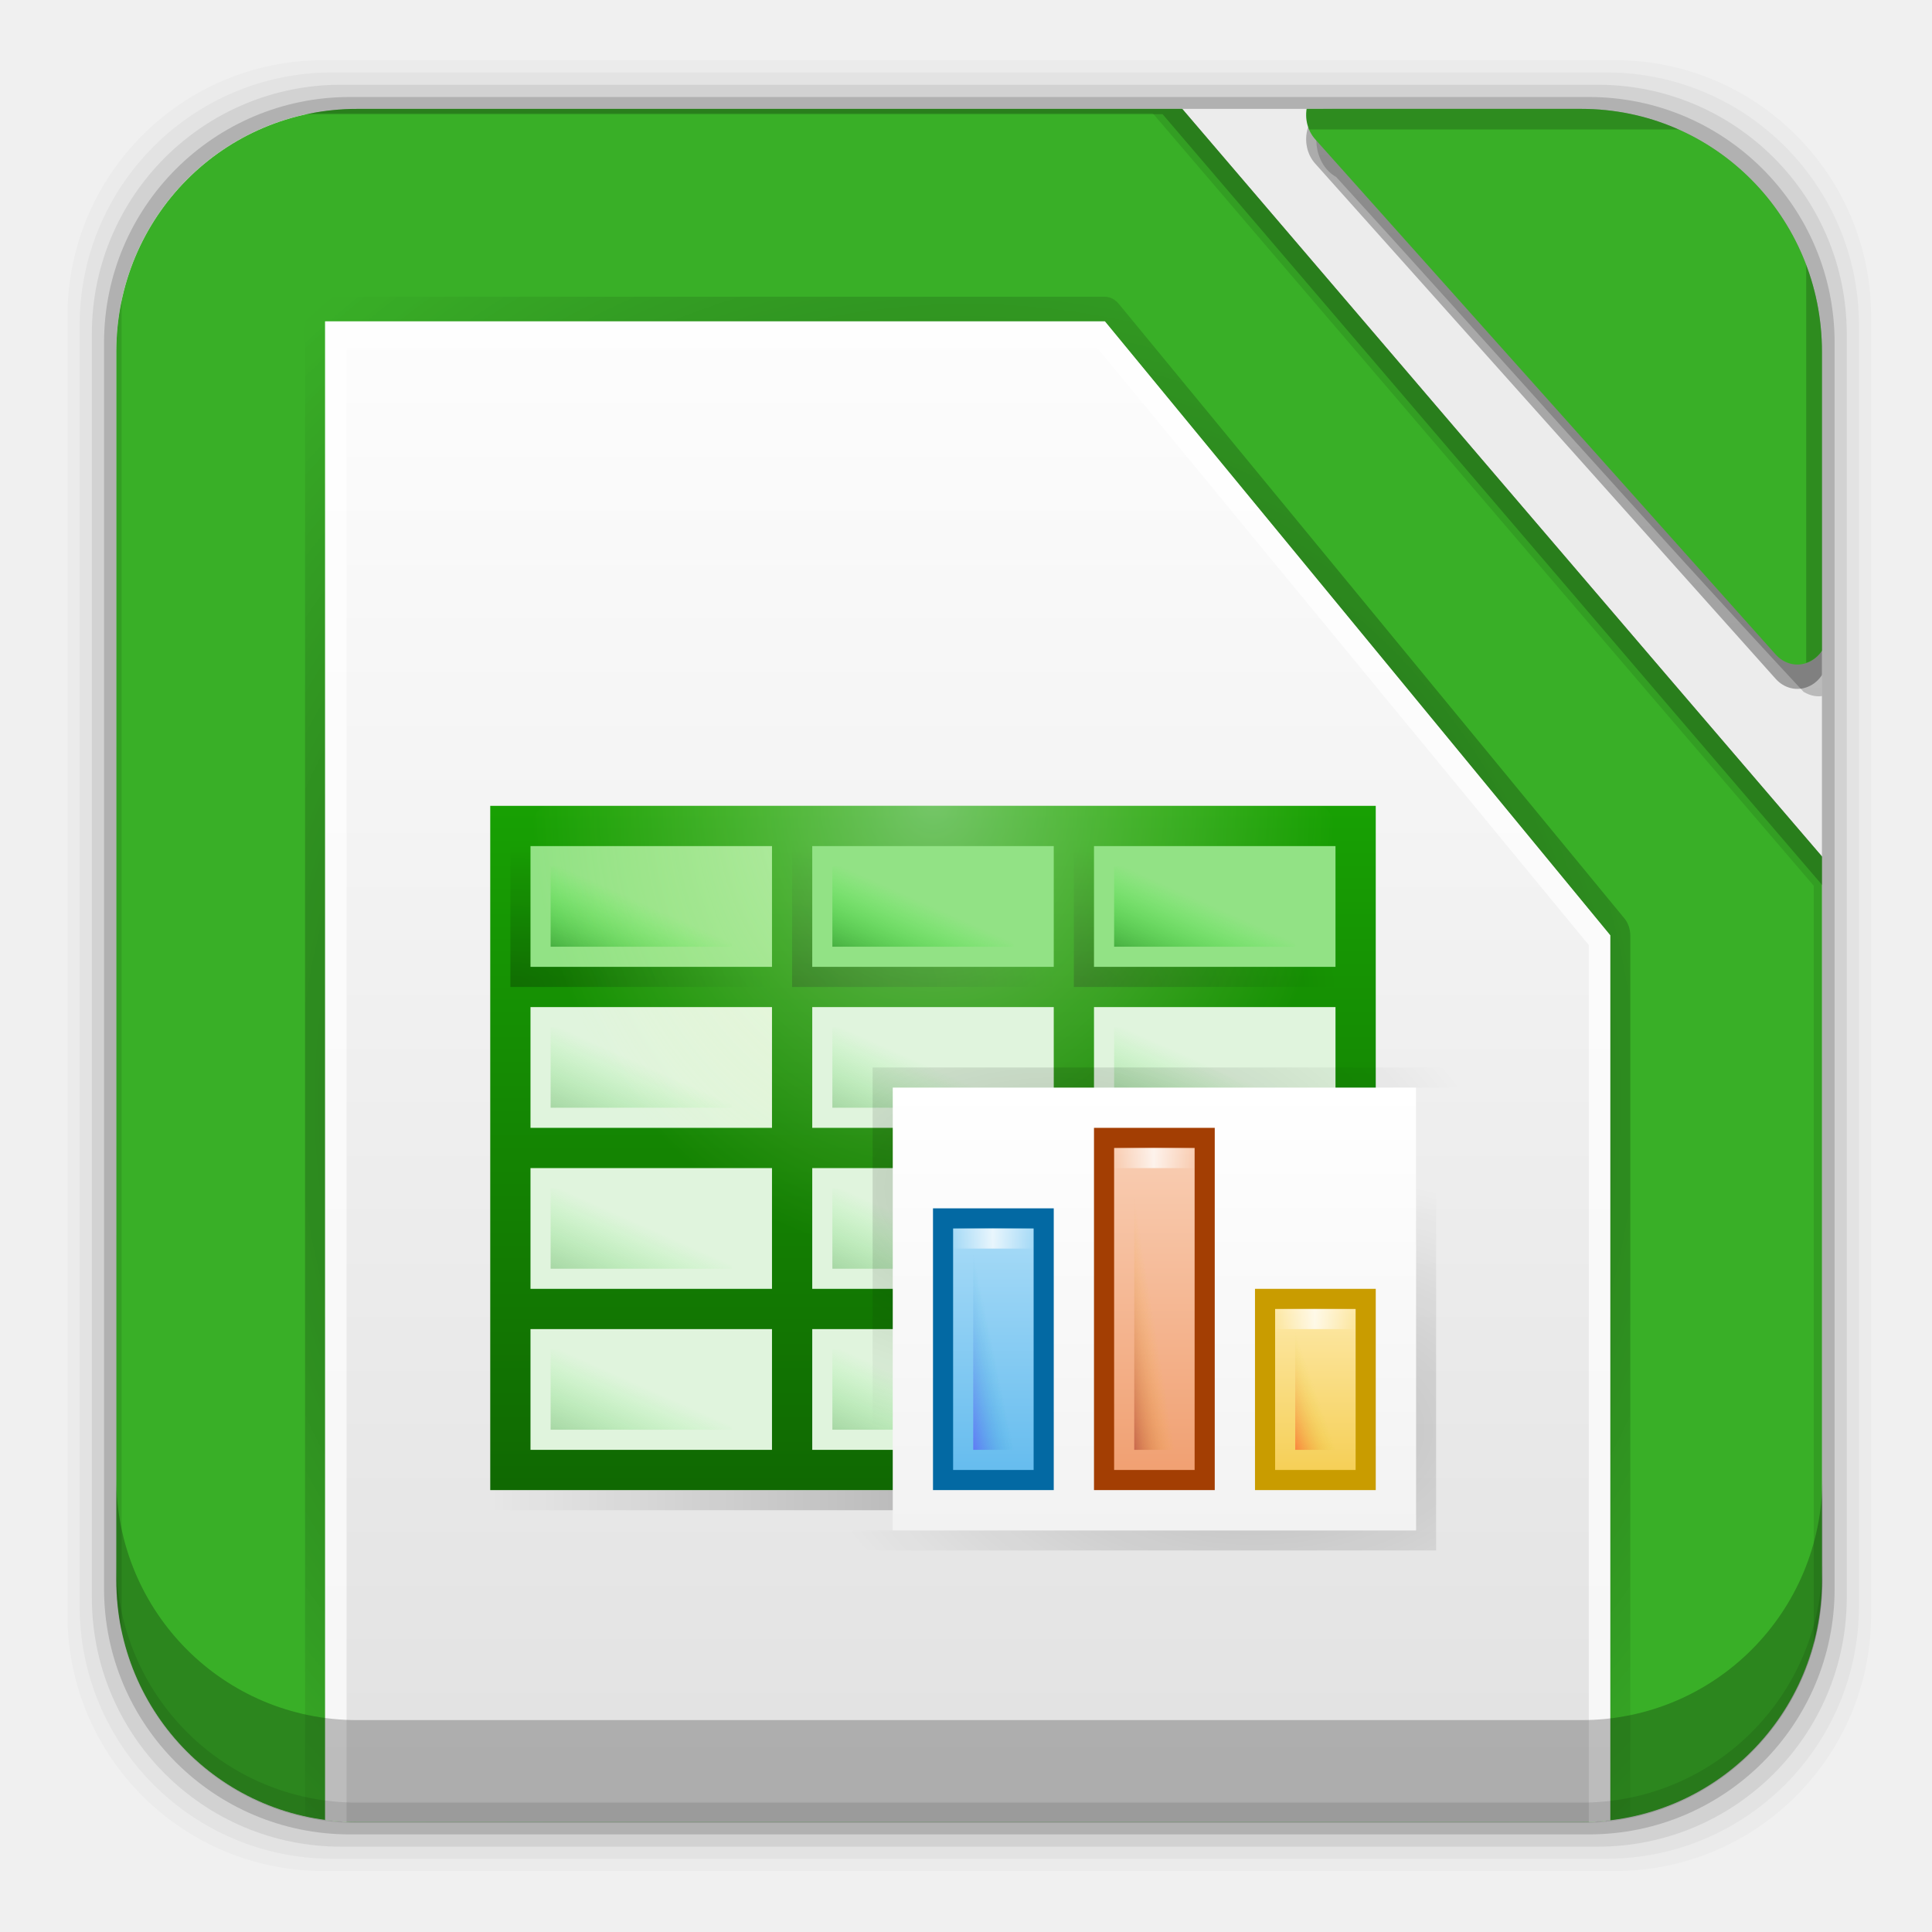
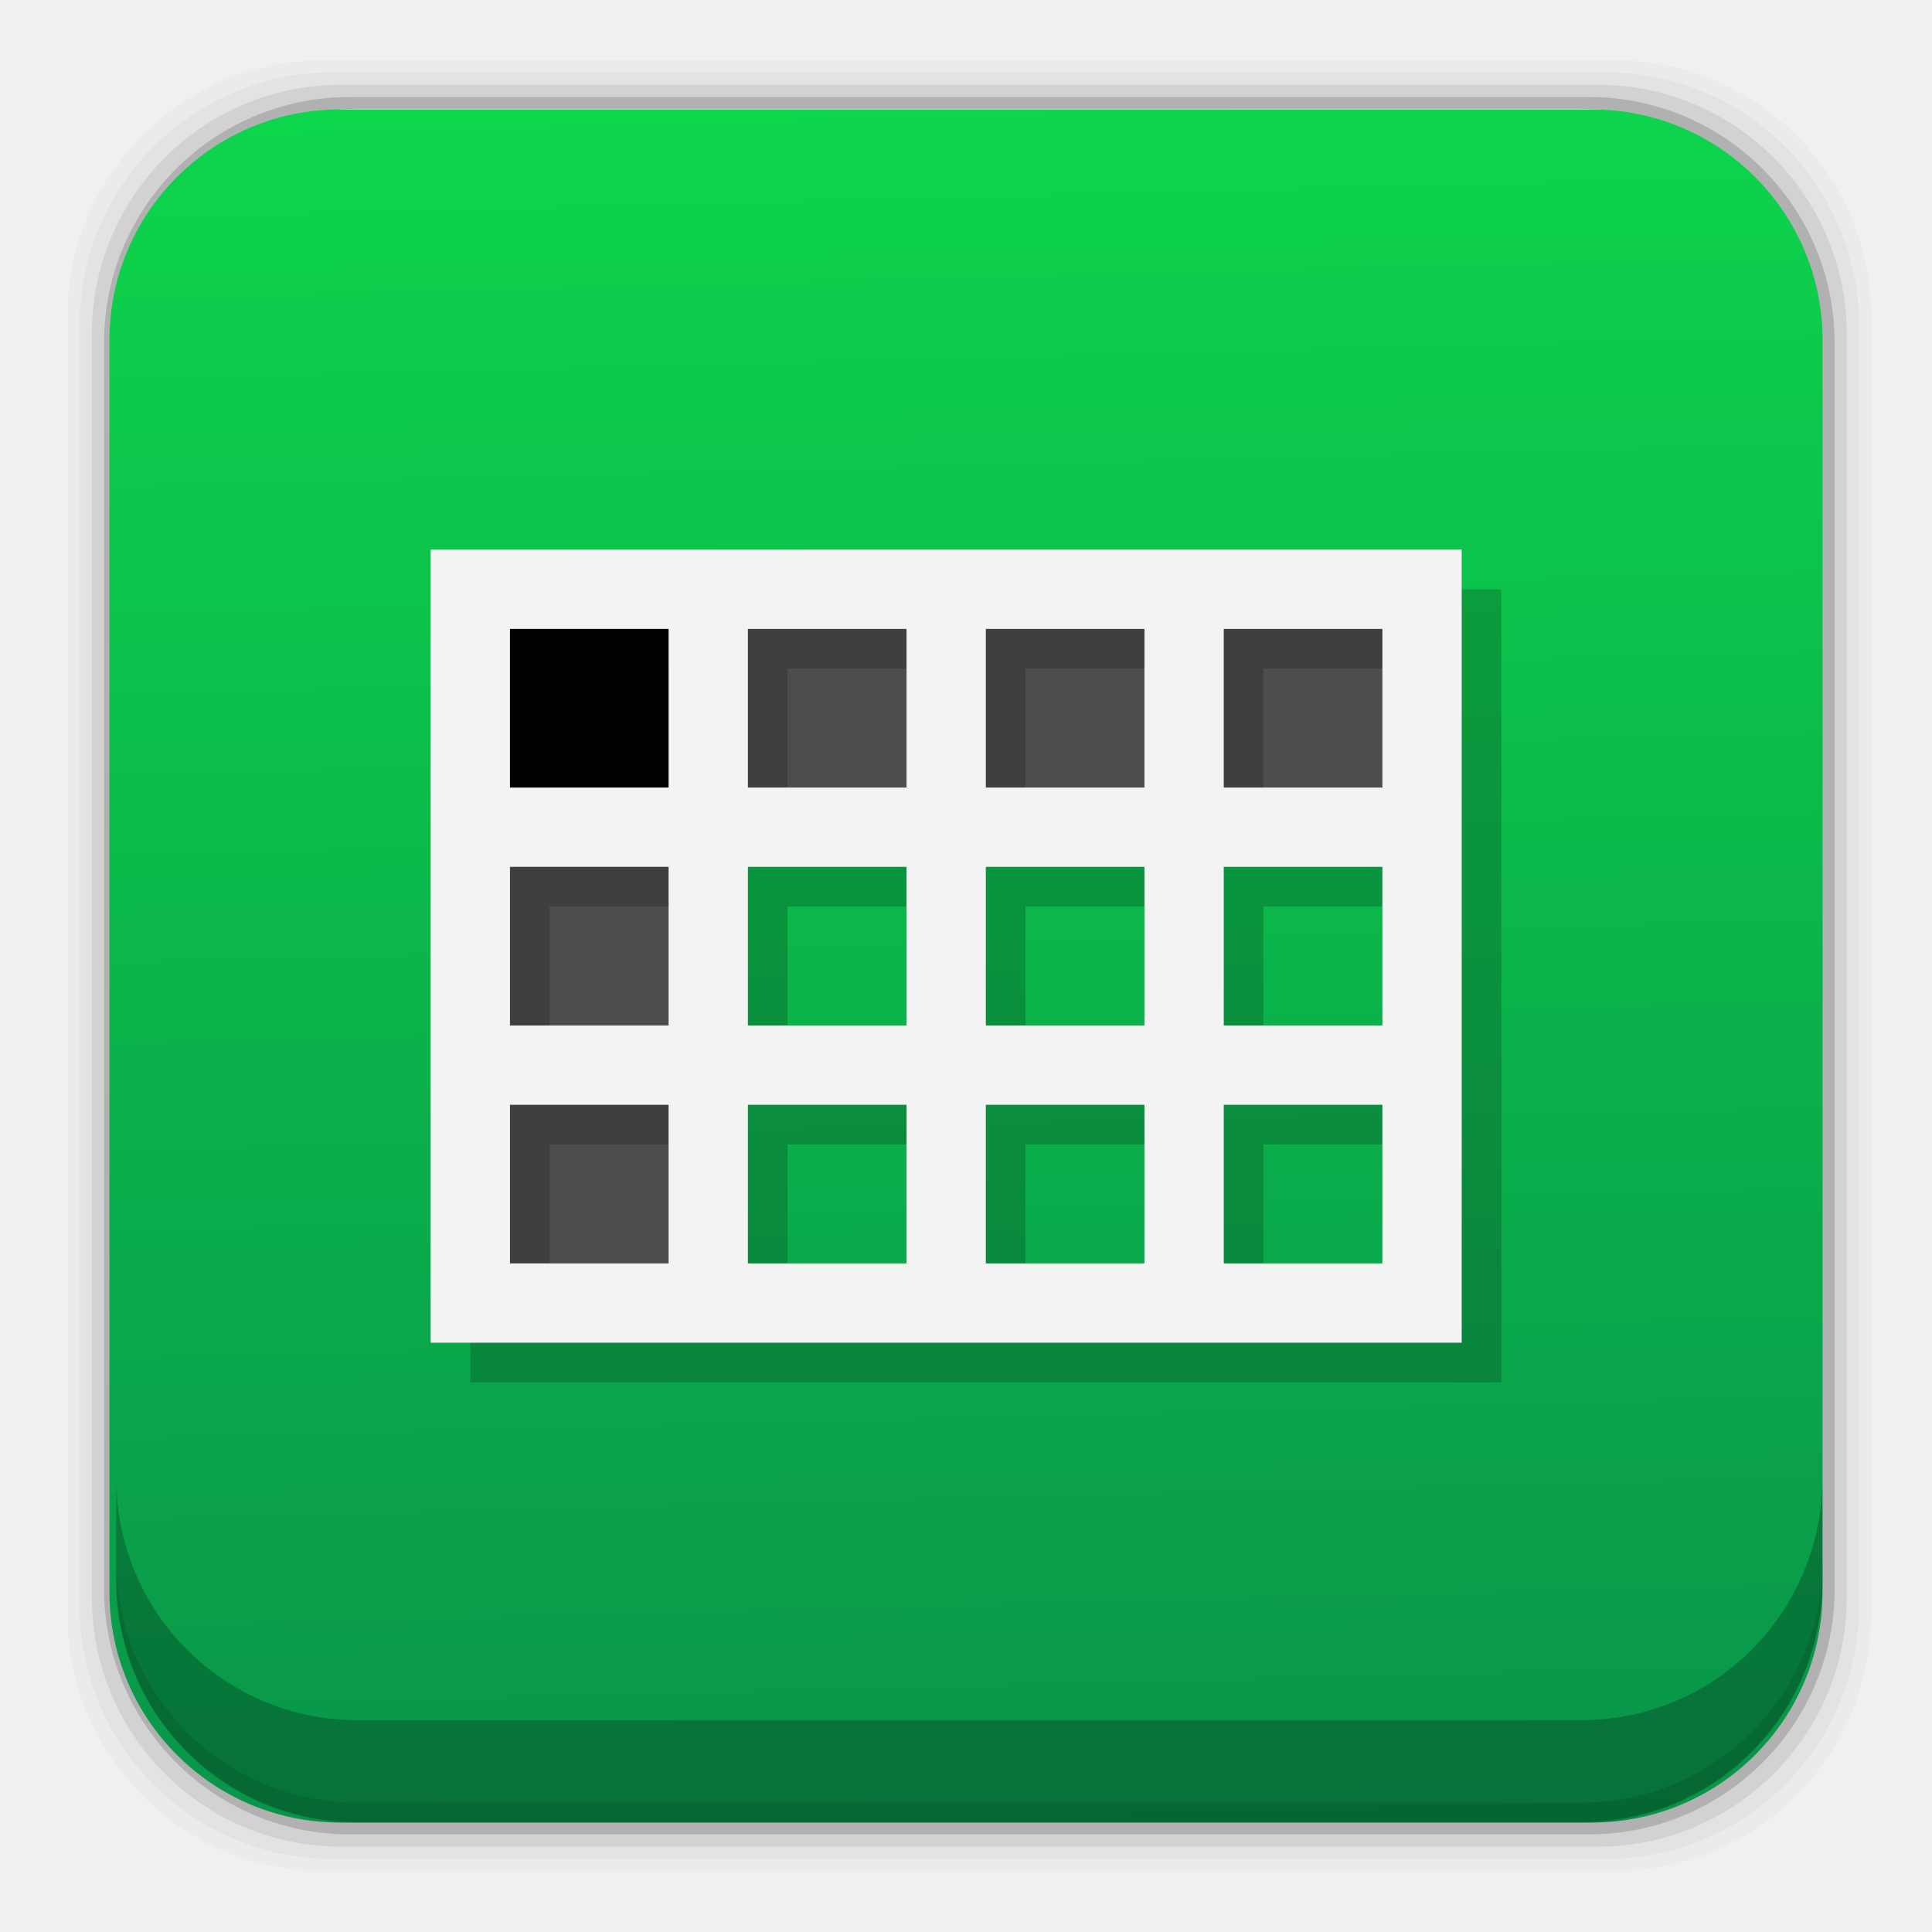
- <svg xmlns="http://www.w3.org/2000/svg" xmlns:xlink="http://www.w3.org/1999/xlink" height="96" width="96">
-   <defs>
+ <svg xmlns="http://www.w3.org/2000/svg" xmlns:xlink="http://www.w3.org/1999/xlink" height="96" width="96" id="svg2" version="1.1">
+   <defs id="defs4">
+     <linearGradient id="linearGradient4584">
+       <stop style="stop-color:#0dd54c;stop-opacity:1" offset="0" id="stop4586" />
+       <stop style="stop-color:#09944a;stop-opacity:1" offset="1" id="stop4588" />
+     </linearGradient>
    <linearGradient x2="0" y1="92.54" y2="7.02" gradientUnits="userSpaceOnUse" id="ButtonShadow-0-59" gradientTransform="matrix(1.0059 0 0 0.99417 100 0)">
-       <stop />
-       <stop stop-opacity="0.588" offset="1" />
+       <stop id="stop7" />
+       <stop stop-opacity="0.588" offset="1" id="stop9" />
    </linearGradient>
    <linearGradient id="linearGradient3914-8">
-       <stop />
-       <stop stop-opacity="0" offset="1" />
+       <stop id="stop12" />
+       <stop stop-opacity="0" offset="1" id="stop14" />
    </linearGradient>
    <linearGradient id="linearGradient8903-1">
-       <stop stop-color="#008000" />
-       <stop stop-color="#0f0" stop-opacity="0" offset="1" />
+       <stop stop-color="#008000" id="stop17" />
+       <stop stop-color="#0f0" stop-opacity="0" offset="1" id="stop19" />
    </linearGradient>
    <linearGradient x2="0" y1="80" y2="16" gradientUnits="userSpaceOnUse" id="linearGradient29838" gradientTransform="matrix(1.0643 0 0 1.2929 36.999 949.06)">
-       <stop stop-color="#dfdfdf" />
-       <stop stop-color="#fefefe" offset="1" />
+       <stop stop-color="#dfdfdf" id="stop22" />
+       <stop stop-color="#fefefe" offset="1" id="stop24" />
    </linearGradient>
    <radialGradient cy="47.999" r="34.938" xlink:href="#linearGradient3914-8" gradientUnits="userSpaceOnUse" id="radialGradient29841" cx="48" gradientTransform="matrix(1.4317 0 0 1.4802 19.362 940.07)" />
    <linearGradient x2="0" y1="88" y2="8" gradientUnits="userSpaceOnUse" id="linearGradient29854" gradientTransform="matrix(1.2012 0 0 1.4037 30.428 943.74)">
-       <stop stop-color="#b3b3b3" />
-       <stop stop-color="#e6e6e6" offset="1" />
+       <stop stop-color="#b3b3b3" id="stop28" />
+       <stop stop-color="#e6e6e6" offset="1" id="stop30" />
    </linearGradient>
-     <linearGradient x2="0" xlink:href="#ButtonShadow-0-59" y1="91" y2="7" gradientUnits="userSpaceOnUse" id="linearGradient29871" gradientTransform="matrix(1.0827 0 0 1.2114 33.392 953.1)" />
-     <linearGradient x2="0" xlink:href="#ButtonShadow-0-59" y1="92" y2="7" gradientUnits="userSpaceOnUse" id="linearGradient29874" gradientTransform="matrix(1.0827 0 0 1.2114 33.392 953.1)" />
+     <linearGradient x2="0" xlink:href="#ButtonShadow-0-59" y1="91" y2="7" gradientUnits="userSpaceOnUse" id="linearGradient29871" gradientTransform="matrix(1.0827,0,0,1.2114,33.392,953.1)" />
+     <linearGradient x2="0" xlink:href="#ButtonShadow-0-59" y1="92" y2="7" gradientUnits="userSpaceOnUse" id="linearGradient29874" gradientTransform="matrix(1.0827,0,0,1.2114,33.392,953.1)" />
    <clipPath clipPathUnits="userSpaceOnUse" id="clipPath29956">
-       <path d="m57.75 961.77c-6.642 0-11.969 5.395-11.969 12.062v61.031c0 6.668 5.327 12.031 11.969 12.031h60.812c6.642 0 11.969-5.363 11.969-12.031v-61.031c0-6.668-5.327-12.062-11.969-12.062h-60.812z" />
+       <path d="m57.75 961.77c-6.642 0-11.969 5.395-11.969 12.062v61.031c0 6.668 5.327 12.031 11.969 12.031h60.812c6.642 0 11.969-5.363 11.969-12.031v-61.031c0-6.668-5.327-12.062-11.969-12.062h-60.812z" id="path35" />
    </clipPath>
-     <radialGradient cy="71.21" r="15.5" xlink:href="#linearGradient3914-8" gradientUnits="userSpaceOnUse" id="radialGradient30108" cx="64" gradientTransform="matrix(1.4194 0 0 0.83871 98.51 967.07)" />
-     <linearGradient x1="-17" x2="144" gradientUnits="userSpaceOnUse" id="linearGradient30110" gradientTransform="matrix(0.27329 0 0 1 30.646 1266.6)">
-       <stop stop-opacity="0" />
-       <stop offset="0.493" />
-       <stop stop-opacity="0" offset="1" />
+     <radialGradient cy="71.21" r="15.5" xlink:href="#linearGradient3914-8" gradientUnits="userSpaceOnUse" id="radialGradient30108" cx="64" gradientTransform="matrix(1.4194,0,0,0.83871,98.51,967.07)" />
+     <linearGradient x1="-17" x2="144" gradientUnits="userSpaceOnUse" id="linearGradient30110" gradientTransform="matrix(0.27329,0,0,1,30.646,1266.6)">
+       <stop stop-opacity="0" id="stop39" />
+       <stop offset="0.493" id="stop41" />
+       <stop stop-opacity="0" offset="1" id="stop43" />
    </linearGradient>
-     <linearGradient x2="0" y1="633" y2="688.52" gradientUnits="userSpaceOnUse" id="linearGradient30112" gradientTransform="matrix(0.7395 0 0 0.64762 -431.01 -373.56)">
-       <stop stop-color="#18a303" />
-       <stop stop-color="#106802" offset="1" />
+     <linearGradient x2="0" y1="633" y2="688.52" gradientUnits="userSpaceOnUse" id="linearGradient30112" gradientTransform="matrix(0.7395,0,0,0.64762,-431.01,-373.56)">
+       <stop stop-color="#18a303" id="stop46" />
+       <stop stop-color="#106802" offset="1" id="stop48" />
    </linearGradient>
-     <radialGradient cy="50" r="6.5" xlink:href="#linearGradient3914-8" gradientUnits="userSpaceOnUse" id="radialGradient30114" cx="27" gradientTransform="matrix(2 0 0 1.0769 1 -6.846)" />
-     <radialGradient cy="50" r="6.5" xlink:href="#linearGradient3914-8" gradientUnits="userSpaceOnUse" id="radialGradient30116" cx="27" gradientTransform="matrix(2 0 0 1.0769 -13 -6.846)" />
-     <radialGradient cy="50" r="6.5" xlink:href="#linearGradient3914-8" gradientUnits="userSpaceOnUse" id="radialGradient30118" cx="27" gradientTransform="matrix(2 0 0 1.0769 -27 -6.846)" />
-     <linearGradient x1="529.25" x2="535.44" xlink:href="#linearGradient8903-1" y1="-1568.6" y2="-1574.8" gradientUnits="userSpaceOnUse" id="linearGradient30120" gradientTransform="matrix(0.75 0 0 0.33333 -367.75 567.88)" />
-     <linearGradient x1="529.25" x2="535.44" xlink:href="#linearGradient8903-1" y1="-1568.6" y2="-1574.8" gradientUnits="userSpaceOnUse" id="linearGradient30122" gradientTransform="matrix(0.75 0 0 0.33333 -367.75 575.88)" />
-     <radialGradient cy="-853" r="10" gradientUnits="userSpaceOnUse" id="radialGradient30124" cx="-1535.3" gradientTransform="matrix(-2.2796 0 0 -2 -3537.6 -1754)">
-       <stop stop-color="#fff" />
-       <stop stop-color="#f5ffaa" stop-opacity="0" offset="1" />
+     <radialGradient cy="50" r="6.5" xlink:href="#linearGradient3914-8" gradientUnits="userSpaceOnUse" id="radialGradient30114" cx="27" gradientTransform="matrix(2,0,0,1.0769,1,-6.846)" />
+     <radialGradient cy="50" r="6.5" xlink:href="#linearGradient3914-8" gradientUnits="userSpaceOnUse" id="radialGradient30116" cx="27" gradientTransform="matrix(2,0,0,1.0769,-13,-6.846)" />
+     <radialGradient cy="50" r="6.5" xlink:href="#linearGradient3914-8" gradientUnits="userSpaceOnUse" id="radialGradient30118" cx="27" gradientTransform="matrix(2,0,0,1.0769,-27,-6.846)" />
+     <linearGradient x1="529.25" x2="535.44" xlink:href="#linearGradient8903-1" y1="-1568.6" y2="-1574.8" gradientUnits="userSpaceOnUse" id="linearGradient30120" gradientTransform="matrix(0.75,0,0,0.33333,-367.75,567.88)" />
+     <linearGradient x1="529.25" x2="535.44" xlink:href="#linearGradient8903-1" y1="-1568.6" y2="-1574.8" gradientUnits="userSpaceOnUse" id="linearGradient30122" gradientTransform="matrix(0.75,0,0,0.33333,-367.75,575.88)" />
+     <radialGradient cy="-853" r="10" gradientUnits="userSpaceOnUse" id="radialGradient30124" cx="-1535.3" gradientTransform="matrix(-2.2796,0,0,-2,-3537.6,-1754)">
+       <stop stop-color="#fff" id="stop56" />
+       <stop stop-color="#f5ffaa" stop-opacity="0" offset="1" id="stop58" />
    </radialGradient>
-     <linearGradient x1="529.25" x2="535.44" xlink:href="#linearGradient8903-1" y1="-1568.6" y2="-1574.8" gradientUnits="userSpaceOnUse" id="linearGradient30126" gradientTransform="matrix(0.75 0 0 0.33333 -353.75 567.88)" />
-     <linearGradient x1="529.25" x2="535.44" xlink:href="#linearGradient8903-1" y1="-1568.6" y2="-1574.8" gradientUnits="userSpaceOnUse" id="linearGradient30128" gradientTransform="matrix(0.75 0 0 0.33333 -353.75 575.88)" />
-     <linearGradient x1="529.25" x2="535.44" xlink:href="#linearGradient8903-1" y1="-1568.6" y2="-1574.8" gradientUnits="userSpaceOnUse" id="linearGradient30130" gradientTransform="matrix(0.75 0 0 0.33333 -339.75 567.88)" />
-     <linearGradient x1="529.25" x2="535.44" xlink:href="#linearGradient8903-1" y1="-1568.6" y2="-1574.8" gradientUnits="userSpaceOnUse" id="linearGradient30132" gradientTransform="matrix(0.75 0 0 0.33333 -339.75 575.88)" />
-     <linearGradient x1="529.25" x2="535.44" xlink:href="#linearGradient8903-1" y1="-1568.6" y2="-1574.8" gradientUnits="userSpaceOnUse" id="linearGradient30134" gradientTransform="matrix(0.75 0 0 0.33333 -367.75 583.88)" />
-     <linearGradient x1="529.25" x2="535.44" xlink:href="#linearGradient8903-1" y1="-1568.6" y2="-1574.8" gradientUnits="userSpaceOnUse" id="linearGradient30136" gradientTransform="matrix(0.75 0 0 0.33333 -353.75 583.88)" />
-     <linearGradient x1="529.25" x2="535.44" xlink:href="#linearGradient8903-1" y1="-1568.6" y2="-1574.8" gradientUnits="userSpaceOnUse" id="linearGradient30138" gradientTransform="matrix(0.75 0 0 0.33333 -339.75 583.88)" />
-     <linearGradient x1="529.25" x2="535.44" xlink:href="#linearGradient8903-1" y1="-1568.6" y2="-1574.8" gradientUnits="userSpaceOnUse" id="linearGradient30140" gradientTransform="matrix(0.75 0 0 0.33333 -367.75 591.88)" />
-     <linearGradient x1="529.25" x2="535.44" xlink:href="#linearGradient8903-1" y1="-1568.6" y2="-1574.8" gradientUnits="userSpaceOnUse" id="linearGradient30142" gradientTransform="matrix(0.75 0 0 0.33333 -353.75 591.88)" />
-     <linearGradient x1="529.25" x2="535.44" xlink:href="#linearGradient8903-1" y1="-1568.6" y2="-1574.8" gradientUnits="userSpaceOnUse" id="linearGradient30144" gradientTransform="matrix(0.75 0 0 0.33333 -339.75 591.88)" />
-     <linearGradient x2="0" y1="-1063.6" y2="-1083.6" gradientUnits="userSpaceOnUse" id="linearGradient30146" gradientTransform="matrix(0.66667 0 0 1.1 -304.65 2201.8)">
-       <stop stop-color="#f2f2f2" />
-       <stop stop-color="#fff" offset="1" />
+     <linearGradient x1="529.25" x2="535.44" xlink:href="#linearGradient8903-1" y1="-1568.6" y2="-1574.8" gradientUnits="userSpaceOnUse" id="linearGradient30126" gradientTransform="matrix(0.75,0,0,0.33333,-353.75,567.88)" />
+     <linearGradient x1="529.25" x2="535.44" xlink:href="#linearGradient8903-1" y1="-1568.6" y2="-1574.8" gradientUnits="userSpaceOnUse" id="linearGradient30128" gradientTransform="matrix(0.75,0,0,0.33333,-353.75,575.88)" />
+     <linearGradient x1="529.25" x2="535.44" xlink:href="#linearGradient8903-1" y1="-1568.6" y2="-1574.8" gradientUnits="userSpaceOnUse" id="linearGradient30130" gradientTransform="matrix(0.75,0,0,0.33333,-339.75,567.88)" />
+     <linearGradient x1="529.25" x2="535.44" xlink:href="#linearGradient8903-1" y1="-1568.6" y2="-1574.8" gradientUnits="userSpaceOnUse" id="linearGradient30132" gradientTransform="matrix(0.75,0,0,0.33333,-339.75,575.88)" />
+     <linearGradient x1="529.25" x2="535.44" xlink:href="#linearGradient8903-1" y1="-1568.6" y2="-1574.8" gradientUnits="userSpaceOnUse" id="linearGradient30134" gradientTransform="matrix(0.75,0,0,0.33333,-367.75,583.88)" />
+     <linearGradient x1="529.25" x2="535.44" xlink:href="#linearGradient8903-1" y1="-1568.6" y2="-1574.8" gradientUnits="userSpaceOnUse" id="linearGradient30136" gradientTransform="matrix(0.75,0,0,0.33333,-353.75,583.88)" />
+     <linearGradient x1="529.25" x2="535.44" xlink:href="#linearGradient8903-1" y1="-1568.6" y2="-1574.8" gradientUnits="userSpaceOnUse" id="linearGradient30138" gradientTransform="matrix(0.75,0,0,0.33333,-339.75,583.88)" />
+     <linearGradient x1="529.25" x2="535.44" xlink:href="#linearGradient8903-1" y1="-1568.6" y2="-1574.8" gradientUnits="userSpaceOnUse" id="linearGradient30140" gradientTransform="matrix(0.75,0,0,0.33333,-367.75,591.88)" />
+     <linearGradient x1="529.25" x2="535.44" xlink:href="#linearGradient8903-1" y1="-1568.6" y2="-1574.8" gradientUnits="userSpaceOnUse" id="linearGradient30142" gradientTransform="matrix(0.75,0,0,0.33333,-353.75,591.88)" />
+     <linearGradient x1="529.25" x2="535.44" xlink:href="#linearGradient8903-1" y1="-1568.6" y2="-1574.8" gradientUnits="userSpaceOnUse" id="linearGradient30144" gradientTransform="matrix(0.75,0,0,0.33333,-339.75,591.88)" />
+     <linearGradient x2="0" y1="-1063.6" y2="-1083.6" gradientUnits="userSpaceOnUse" id="linearGradient30146" gradientTransform="matrix(0.66667,0,0,1.1,-304.65,2201.8)">
+       <stop stop-color="#f2f2f2" id="stop71" />
+       <stop stop-color="#fff" offset="1" id="stop73" />
    </linearGradient>
-     <linearGradient x2="0" y1="-1078.6" y2="-1068.8" gradientUnits="userSpaceOnUse" id="linearGradient30148" gradientTransform="matrix(0.57143 0 0 1.3333 -124.79 408.71)">
-       <stop stop-color="#63bbee" />
-       <stop stop-color="#aadcf7" offset="1" />
+     <linearGradient x2="0" y1="-1078.6" y2="-1068.8" gradientUnits="userSpaceOnUse" id="linearGradient30148" gradientTransform="matrix(0.57143,0,0,1.3333,-124.79,408.71)">
+       <stop stop-color="#63bbee" id="stop76" />
+       <stop stop-color="#aadcf7" offset="1" id="stop78" />
    </linearGradient>
-     <linearGradient x1="529.25" x2="535" y1="-1568.6" y2="-1574.6" gradientUnits="userSpaceOnUse" id="linearGradient30150" gradientTransform="matrix(0.16667 0 0 0.83333 87.19 2335)">
-       <stop stop-color="#4a00ff" />
-       <stop stop-color="#00a0c1" stop-opacity="0" offset="1" />
+     <linearGradient x1="529.25" x2="535" y1="-1568.6" y2="-1574.6" gradientUnits="userSpaceOnUse" id="linearGradient30150" gradientTransform="matrix(0.16667,0,0,0.83333,87.19,2335)">
+       <stop stop-color="#4a00ff" id="stop81" />
+       <stop stop-color="#00a0c1" stop-opacity="0" offset="1" id="stop83" />
    </linearGradient>
-     <linearGradient x2="0" y1="-1078.6" y2="-1068.8" gradientUnits="userSpaceOnUse" id="linearGradient30154" gradientTransform="matrix(0.57143 0 0 1.7778 -116.79 887.89)">
-       <stop stop-color="#f09e6f" />
-       <stop stop-color="#f9cfb5" offset="1" />
+     <linearGradient x2="0" y1="-1078.6" y2="-1068.8" gradientUnits="userSpaceOnUse" id="linearGradient30154" gradientTransform="matrix(0.57143,0,0,1.7778,-116.79,887.89)">
+       <stop stop-color="#f09e6f" id="stop86" />
+       <stop stop-color="#f9cfb5" offset="1" id="stop88" />
    </linearGradient>
-     <linearGradient x1="529.25" x2="535" y1="-1568.6" y2="-1574.6" gradientUnits="userSpaceOnUse" id="linearGradient30156" gradientTransform="matrix(0.16667 0 0 1.0833 95.19 2727.2)">
-       <stop stop-color="#800000" />
-       <stop stop-color="#ffc600" stop-opacity="0" offset="1" />
+     <linearGradient x1="529.25" x2="535" y1="-1568.6" y2="-1574.6" gradientUnits="userSpaceOnUse" id="linearGradient30156" gradientTransform="matrix(0.16667,0,0,1.0833,95.19,2727.2)">
+       <stop stop-color="#800000" id="stop91" />
+       <stop stop-color="#ffc600" stop-opacity="0" offset="1" id="stop93" />
    </linearGradient>
-     <linearGradient x2="0" y1="-1078.6" y2="-1068.8" gradientUnits="userSpaceOnUse" id="linearGradient30158" gradientTransform="matrix(0.57143 0 0 0.88889 -108.79 -70.45)">
-       <stop stop-color="#f5ce53" />
-       <stop stop-color="#fde9a9" offset="1" />
+     <linearGradient x2="0" y1="-1078.6" y2="-1068.8" gradientUnits="userSpaceOnUse" id="linearGradient30158" gradientTransform="matrix(0.57143,0,0,0.88889,-108.79,-70.45)">
+       <stop stop-color="#f5ce53" id="stop96" />
+       <stop stop-color="#fde9a9" offset="1" id="stop98" />
    </linearGradient>
-     <linearGradient x1="529.25" x2="535" y1="-1568.6" y2="-1574.6" gradientUnits="userSpaceOnUse" id="linearGradient30160" gradientTransform="matrix(0.16667 0 0 0.5 103.18 1812.1)">
-       <stop stop-color="#f00" />
-       <stop stop-color="#d3d300" stop-opacity="0" offset="1" />
+     <linearGradient x1="529.25" x2="535" y1="-1568.6" y2="-1574.6" gradientUnits="userSpaceOnUse" id="linearGradient30160" gradientTransform="matrix(0.16667,0,0,0.5,103.18,1812.1)">
+       <stop stop-color="#f00" id="stop101" />
+       <stop stop-color="#d3d300" stop-opacity="0" offset="1" id="stop103" />
    </linearGradient>
-     <radialGradient cy="71.21" r="15.5" xlink:href="#linearGradient3914-8" gradientUnits="userSpaceOnUse" id="radialGradient30162" cx="64" gradientTransform="matrix(-1.4194 0 0 -0.83871 270.19 1074.5)" />
+     <radialGradient cy="71.21" r="15.5" xlink:href="#linearGradient3914-8" gradientUnits="userSpaceOnUse" id="radialGradient30162" cx="64" gradientTransform="matrix(-1.4194,0,0,-0.83871,270.19,1074.5)" />
    <linearGradient x1="-17" x2="144" gradientUnits="userSpaceOnUse" id="linearGradient30172" gradientTransform="matrix(0.02484 0 0 1 174.77 2211.4)">
-       <stop stop-color="#fff" stop-opacity="0" />
-       <stop stop-color="#fff" offset="0.493" />
-       <stop stop-color="#fff" stop-opacity="0" offset="1" />
+       <stop stop-color="#fff" stop-opacity="0" id="stop107" />
+       <stop stop-color="#fff" offset="0.493" id="stop109" />
+       <stop stop-color="#fff" stop-opacity="0" offset="1" id="stop111" />
    </linearGradient>
    <path d="m47.244 960.63c-1.389 0-2.365 1.141-2.365 2.764v12.633 46.323 23.863 11.625 1.009c0 1.513 0.862 2.579 2.102 2.72 0.09 0.012 0.169 0.044 0.263 0.044h6.006 69.668 6.006c0.087 0 0.179-0.012 0.263-0.044 1.24-0.141 2.102-1.207 2.102-2.72v-1.009-11.625-23.863-22.547c-11.19-13.038-22.347-26.115-33.52-39.173h-49.661-0.863z" id="SVGCleanerId_0" />
    <path d="m56.056 971.12c-0.49 0.056-0.904 0.615-0.898 1.212v11.636 54.301 11.636c-0.004 0.636 0.474 1.217 0.998 1.212h5.321 58.534c0.523 0 1.002-0.576 0.998-1.212v-11.636-35.433c-0.003-0.316-0.113-0.628-0.299-0.848l-25.11-30.52c-0.181-0.226-0.438-0.36-0.698-0.364h-38.746c-0.033-0.002-0.067-0.002-0.1 0z" fill="url(#radialGradient29841)" id="SVGCleanerId_1" opacity="0.6" />
    <path d="m56.156 972.33v11.636 54.301 11.636h5.321 58.534v-11.636-35.433l-25.11-30.504z" fill="url(#linearGradient29838)" id="SVGCleanerId_2" />
    <path d="m56.156 972.33v11.636 54.301 11.636h5.321 58.534v-11.636-35.433l-25.11-30.504zm1.064 1.293h37.282l24.445 29.696v34.948 10.343h-57.47-4.257v-10.343-54.301z" fill="#fff" id="SVGCleanerId_3" opacity="0.7" />
    <path d="m47.244 960.63c-1.389 0-2.365 1.141-2.365 2.764v12.633 46.323 23.863 11.625 1.009c0 1.513 0.862 2.579 2.102 2.72 0.09 0.012 0.169 0.044 0.263 0.044h6.006 69.668 6.006c0.087 0 0.179-0.012 0.263-0.044 1.24-0.141 2.102-1.207 2.102-2.72v-1.009-11.625-23.863-22.547c-11.19-13.038-22.347-26.115-33.52-39.173h-49.661-0.863zm0 1.36h0.863 49.173c10.947 12.794 21.879 25.605 32.844 38.383v21.977 23.863 11.625 1.009c0 0.91-0.321 1.277-1.051 1.36a1.162 1.358 0 0 0 -0.15 0.044h-6.006-69.668-6.006c0.143 0 0.119-0.013-0.15-0.044-0.73-0.083-1.051-0.45-1.051-1.36v-1.009-11.625-23.863-46.323-12.633c0-0.986 0.357-1.404 1.201-1.404z" id="SVGCleanerId_4" opacity="0.1" />
    <path d="m47.244 960.63c-1.389 0-2.365 1.141-2.365 2.764v1.404c0-1.623 0.976-2.764 2.365-2.764h0.863 49.661c11.173 13.057 22.33 26.134 33.52 39.173v-1.404c-11.19-13.038-22.347-26.115-33.52-39.173h-49.661-0.863z" id="SVGCleanerId_5" opacity="0.2" />
+     <linearGradient id="linearGradient3973">
+       <stop style="stop-color:#00b053;stop-opacity:1;" offset="0" id="stop3975" />
+       <stop style="stop-color:#00ec6f;stop-opacity:1;" offset="1" id="stop3977" />
+     </linearGradient>
+     <linearGradient id="linearGradient3779">
+       <stop style="stop-color:#000000;stop-opacity:1;" offset="0" id="stop3781" />
+       <stop style="stop-color:#ffffff;stop-opacity:1;" offset="1" id="stop3783" />
+     </linearGradient>
+     <linearGradient xlink:href="#linearGradient4584" id="linearGradient4590" x1="170.305" y1="-9.641" x2="172.446" y2="-95.472" gradientUnits="userSpaceOnUse" />
  </defs>
-   <g transform="matrix(1 0 0 1 0 -956.36)">
-     <rect x="3.353" rx="12.724" y="959.35" fill-opacity="0.02" height="89.98" width="89.62" />
-     <rect x="3.959" rx="12.552" y="959.96" fill-opacity="0.039" height="88.76" width="88.41" />
-     <rect x="4.564" rx="12.38" y="960.57" fill-opacity="0.078" height="87.55" width="87.2" />
-     <rect x="5.17" rx="12.208" y="961.18" fill-opacity="0.157" height="86.33" width="85.991" />
-     <path d="m17.75 961.77c-6.642 0-11.969 5.395-11.969 12.062v61.031c0 6.668 5.327 12.031 11.969 12.031h60.812c6.642 0 11.969-5.363 11.969-12.031v-61.031c0-6.668-5.327-12.062-11.969-12.062h-60.812z" fill="#ececec" />
-     <g clip-path="url(#clipPath29956)" transform="matrix(1 0 0 1 -40 0)">
-       <path d="m106.78 961.58c-1.715 0.148-1.796 2.799-0.389 3.571 7.757 8.509 15.401 17.172 23.228 25.586 1.514 0.905 2.754-1.137 2.299-2.693-0.103-6.558 0.212-13.154-0.169-19.687-0.685-4.598-5.002-7.408-8.981-6.776h-15.989z" fill="url(#linearGradient29874)" opacity="0.3" />
-       <path d="m106.27 961.58a1.526 1.708 0 0 0 -0.914 2.915l22.872 25.592a1.526 1.708 0 0 0 2.605 -1.098 1.526 1.708 0 0 0 0 -0.113v-15.181-4.505-0.341c0-4.027-2.897-7.269-6.496-7.269h-18.067z" fill="url(#linearGradient29871)" opacity="0.45" />
-       <path d="m106.27 960.37a1.526 1.708 0 0 0 -0.914 2.915l22.872 25.592a1.526 1.708 0 0 0 2.605 -1.098 1.526 1.708 0 0 0 0 -0.113v-15.181-4.505-0.341c0-4.027-2.897-7.269-6.496-7.269h-18.067z" fill="#39af27" />
-       <path d="m106.27 960.37a1.526 1.708 0 0 0 -1.218 2.423h17.12 2.165c3.012 0 5.413 2.687 5.413 6.057v2.423 18.02a1.526 1.708 0 0 0 1.083 -1.363 1.526 1.708 0 0 0 0 -0.151 1.526 1.708 0 0 0 0 -0.113v-15.181-2.423-2.082-0.341c0-4.027-2.897-7.269-6.496-7.269h-18.067z" opacity="0.2" />
-       <use xlink:href="#SVGCleanerId_0" fill="url(#linearGradient29854)" />
-       <use xlink:href="#SVGCleanerId_1" />
-       <use xlink:href="#SVGCleanerId_2" />
-       <use xlink:href="#SVGCleanerId_3" />
-       <use xlink:href="#SVGCleanerId_4" />
-       <use xlink:href="#SVGCleanerId_5" />
-       <use xlink:href="#SVGCleanerId_0" fill="url(#linearGradient29854)" />
-       <use xlink:href="#SVGCleanerId_1" />
-       <use xlink:href="#SVGCleanerId_2" />
-       <use xlink:href="#SVGCleanerId_3" />
-       <use xlink:href="#SVGCleanerId_4" />
-       <use xlink:href="#SVGCleanerId_5" />
-       <use xlink:href="#SVGCleanerId_0" fill="#39af27" />
-       <use xlink:href="#SVGCleanerId_1" />
-       <use xlink:href="#SVGCleanerId_2" />
-       <use xlink:href="#SVGCleanerId_3" />
-       <use xlink:href="#SVGCleanerId_4" />
-       <use xlink:href="#SVGCleanerId_5" />
-     </g>
-     <path d="m5.776 1029.8v5.066c0 6.668 5.343 12.032 11.985 12.032h60.809c6.642 0 11.985-5.364 11.985-12.032v-5.066c0 6.668-5.343 12.032-11.985 12.032h-60.809c-6.642 0-11.985-5.364-11.985-12.032z" fill-opacity="0.235" />
-     <path d="m5.776 1033.9v1.013c0 6.668 5.343 12.032 11.985 12.032h60.809c6.642 0 11.985-5.364 11.985-12.032v-1.013c0 6.668-5.343 12.032-11.985 12.032h-60.809c-6.642 0-11.985-5.364-11.985-12.032z" fill-opacity="0.098" />
-     <g transform="matrix(1 0 0 1 -126.99 0.602)">
-       <path d="m197.35 1013.8v18h-30v1h30 1v-19h-1z" fill="url(#radialGradient30108)" color="#000000" opacity="0.2" />
-       <g transform="matrix(1 0 0 1 125.35 957.8)">
-         <rect x="26" y="72" fill="url(#linearGradient30110)" color="#000000" height="1" opacity="0.2" width="44" />
-         <path d="m26 38v34h44v-34z" fill="url(#linearGradient30112)" color="#000000" />
-         <rect x="55" y="40" fill="url(#radialGradient30114)" color="#000000" height="7" opacity="0.25" width="13" />
-         <rect x="41" y="40" fill="url(#radialGradient30116)" color="#000000" height="7" opacity="0.25" width="13" />
-         <rect x="27" y="40" fill="url(#radialGradient30118)" color="#000000" height="7" opacity="0.25" width="13" />
-         <rect x="28" y="40" fill="#92e285" color="#000000" height="6" width="12" />
-         <rect x="29" y="41" fill="url(#linearGradient30120)" color="#000000" height="4" opacity="0.5" width="9" />
-         <rect x="28" y="48" fill="#e0f4dd" color="#000000" height="6" width="12" />
-         <rect x="29" y="49" fill="url(#linearGradient30122)" color="#000000" height="4" opacity="0.25" width="9" />
-         <rect x="-60" rx="1.375" ry="0.86" y="-68" fill="url(#radialGradient30124)" color="#000000" height="40" opacity="0.4" width="22" transform="matrix(0 -1 -1 0 0 0)" />
-         <rect x="42" y="40" fill="#92e285" color="#000000" height="6" width="12" />
-         <rect x="43" y="41" fill="url(#linearGradient30126)" color="#000000" height="4" opacity="0.5" width="9" />
-         <rect x="42" y="48" fill="#e0f4dd" color="#000000" height="6" width="12" />
-         <rect x="43" y="49" fill="url(#linearGradient30128)" color="#000000" height="4" opacity="0.25" width="9" />
-         <rect x="56" y="40" fill="#92e285" color="#000000" height="6" width="12" />
-         <rect x="57" y="41" fill="url(#linearGradient30130)" color="#000000" height="4" opacity="0.5" width="9" />
-         <rect x="56" y="48" fill="#e0f4dd" color="#000000" height="6" width="12" />
-         <rect x="57" y="49" fill="url(#linearGradient30132)" color="#000000" height="4" opacity="0.25" width="9" />
-         <rect x="28" y="56" fill="#e0f4dd" color="#000000" height="6" width="12" />
-         <rect x="29" y="57" fill="url(#linearGradient30134)" color="#000000" height="4" opacity="0.25" width="9" />
-         <rect x="42" y="56" fill="#e0f4dd" color="#000000" height="6" width="12" />
-         <rect x="43" y="57" fill="url(#linearGradient30136)" color="#000000" height="4" opacity="0.25" width="9" />
-         <rect x="56" y="56" fill="#e0f4dd" color="#000000" height="6" width="12" />
-         <rect x="57" y="57" fill="url(#linearGradient30138)" color="#000000" height="4" opacity="0.25" width="9" />
-         <rect x="28" y="64" fill="#e0f4dd" color="#000000" height="6" width="12" />
-         <rect x="29" y="65" fill="url(#linearGradient30140)" color="#000000" height="4" opacity="0.25" width="9" />
-         <rect x="42" y="64" fill="#e0f4dd" color="#000000" height="6" width="12" />
-         <rect x="43" y="65" fill="url(#linearGradient30142)" color="#000000" height="4" opacity="0.25" width="9" />
-         <rect x="56" y="64" fill="#e0f4dd" color="#000000" height="6" width="12" />
-         <rect x="57" y="65" fill="url(#linearGradient30144)" color="#000000" height="4" opacity="0.25" width="9" />
+   <rect style="fill-opacity:0.02" id="rect121" width="89.62" height="89.98" y="2.99" rx="12.724" x="3.353" />
+   <rect style="fill-opacity:0.039" id="rect123" width="88.41" height="88.76" y="3.6" rx="12.552" x="3.959" />
+   <rect style="fill-opacity:0.078" id="rect125" width="87.2" height="87.55" y="4.21" rx="12.38" x="4.564" />
+   <rect style="fill-opacity:0.157" id="rect127" width="85.991" height="86.33" y="4.82" rx="12.208" x="5.17" />
+   <path style="fill:#ececec" id="path129" d="m 17.75,5.41 c -6.642,0 -11.969,5.395 -11.969,12.062 l 0,61.031 c 0,6.668 5.327,12.031 11.969,12.031 l 60.812,0 c 6.642,0 11.969,-5.363 11.969,-12.031 l 0,-61.031 C 90.531,10.804 85.204,5.41 78.562,5.41 l -60.812,0 z" />
+   <g id="g4612" transform="translate(-128.6637,-4.353245)">
+     <rect style="fill:url(#linearGradient4590);fill-opacity:1;stroke:none" id="rect6" transform="scale(1,-1)" width="85.124" height="85.124" y="-94.915" rx="11.459" x="134.102" />
+     <g transform="matrix(1.970463,0,0,1.970463,376.8661,-1886.069)" id="g4255">
+       <rect style="fill:#000000;fill-opacity:1;stroke:none" id="rect3929" width="6" height="6" x="-114.102" y="974.24" />
+       <rect style="fill:#4d4d4d;fill-opacity:1;stroke:none" id="rect3931" width="6" height="6" x="-102.102" y="974.24" />
+       <rect y="986.24" x="-114.102" height="6" width="6" id="rect3939" style="fill:#4d4d4d;fill-opacity:1;stroke:none" />
+       <rect y="974.24" x="-108.102" height="6" width="6" id="rect3943" style="fill:#4d4d4d;fill-opacity:1;stroke:none" />
+       <rect style="fill:#4d4d4d;fill-opacity:1;stroke:none" id="rect3945" width="6" height="6" x="-96.102" y="974.24" />
+       <rect style="fill:#4d4d4d;fill-opacity:1;stroke:none" id="rect3947" width="6" height="6" x="-114.102" y="980.24" />
+       <g id="g3989" style="opacity:0.2;stroke:#070707;stroke-opacity:1" transform="translate(-125.1017,-44.12266)">
+         <path style="fill:none;stroke:#070707;stroke-width:2;stroke-linecap:butt;stroke-linejoin:miter;stroke-miterlimit:4;stroke-dasharray:none;stroke-opacity:1" d="m 12,1019.362 24,0 0,18 -24,0 z" id="path3991" />
+         <path style="fill:none;stroke:#070707;stroke-width:2;stroke-linecap:butt;stroke-linejoin:miter;stroke-miterlimit:4;stroke-dasharray:none;stroke-opacity:1" d="m 12,1025.362 24,0" id="path3993" />
+         <path style="fill:none;stroke:#070707;stroke-width:2;stroke-linecap:butt;stroke-linejoin:miter;stroke-miterlimit:4;stroke-dasharray:none;stroke-opacity:1" d="m 12,1031.362 24,0" id="path3995" />
+         <path style="fill:none;stroke:#070707;stroke-width:2;stroke-linecap:butt;stroke-linejoin:miter;stroke-miterlimit:4;stroke-dasharray:none;stroke-opacity:1" d="m 18,1019.362 0,18" id="path3997" />
+         <path style="fill:none;stroke:#070707;stroke-width:2;stroke-linecap:butt;stroke-linejoin:miter;stroke-miterlimit:4;stroke-dasharray:none;stroke-opacity:1" d="m 24,1019.362 0,18" id="path3999" />
+         <path style="fill:none;stroke:#070707;stroke-width:2;stroke-linecap:butt;stroke-linejoin:miter;stroke-miterlimit:4;stroke-dasharray:none;stroke-opacity:1" d="m 30,1019.362 0,18" id="path4001" />
      </g>
-       <rect x="171.35" y="1009.8" fill="url(#linearGradient30146)" color="#000000" height="22" width="26" />
-       <rect x="173.35" y="1015.8" fill="#0369a3" color="#000000" height="14" width="6" />
-       <rect x="174.35" y="-1028.8" fill="url(#linearGradient30148)" color="#000000" height="12" width="4" transform="matrix(1 0 0 -1 0 0)" />
-       <rect x="175.35" y="1017.8" fill="url(#linearGradient30150)" color="#000000" height="10" opacity="0.35" width="2" />
-       <rect x="174.35" y="1016.8" fill="url(#linearGradient30172)" color="#000000" height="1" id="rect9022-9" opacity="0.75" width="4" />
-       <rect x="181.35" y="1011.8" fill="#a33e03" color="#000000" height="18" width="6" />
-       <rect x="182.35" y="-1028.8" fill="url(#linearGradient30154)" color="#000000" height="16" width="4" transform="matrix(1 0 0 -1 0 0)" />
-       <rect x="183.35" y="1014.8" fill="url(#linearGradient30156)" color="#000000" height="13" opacity="0.35" width="2" />
-       <use xlink:href="#rect9022-9" height="1085" width="5033" transform="matrix(1 0 0 1 8 -4)" />
-       <rect x="189.35" y="1019.8" fill="#c99c00" color="#000000" height="10" width="6" />
-       <rect x="190.35" y="-1028.8" fill="url(#linearGradient30158)" color="#000000" height="8" width="4" transform="matrix(1 0 0 -1 0 0)" />
-       <rect x="191.35" y="1021.8" fill="url(#linearGradient30160)" color="#000000" height="6" opacity="0.35" width="2" />
-       <use xlink:href="#rect9022-9" height="1085" width="5033" transform="matrix(1 0 0 1 16 4)" />
-       <path d="m171.35 1027.8v-18h30v-1h-30-1v19h1z" fill="url(#radialGradient30162)" color="#000000" opacity="0.2" />
+       <g id="g3981" transform="translate(-126.1017,-45.12266)">
+         <path id="path3959" d="m 12,1019.362 24,0 0,18 -24,0 z" style="fill:none;stroke:#f3f3f3;stroke-width:2;stroke-linecap:butt;stroke-linejoin:miter;stroke-miterlimit:4;stroke-dasharray:none;stroke-opacity:1" />
+         <path id="path3961" d="m 12,1025.362 24,0" style="fill:none;stroke:#f3f3f3;stroke-width:2;stroke-linecap:butt;stroke-linejoin:miter;stroke-miterlimit:4;stroke-dasharray:none;stroke-opacity:1" />
+         <path id="path3963" d="m 12,1031.362 24,0" style="fill:none;stroke:#f3f3f3;stroke-width:2;stroke-linecap:butt;stroke-linejoin:miter;stroke-miterlimit:4;stroke-dasharray:none;stroke-opacity:1" />
+         <path id="path3965" d="m 18,1019.362 0,18" style="fill:none;stroke:#f3f3f3;stroke-width:2;stroke-linecap:butt;stroke-linejoin:miter;stroke-miterlimit:4;stroke-dasharray:none;stroke-opacity:1" />
+         <path id="path3967" d="m 24,1019.362 0,18" style="fill:none;stroke:#f3f3f3;stroke-width:2;stroke-linecap:butt;stroke-linejoin:miter;stroke-miterlimit:4;stroke-dasharray:none;stroke-opacity:1" />
+         <path id="path3969" d="m 30,1019.362 0,18" style="fill:none;stroke:#f3f3f3;stroke-width:2;stroke-linecap:butt;stroke-linejoin:miter;stroke-miterlimit:4;stroke-dasharray:none;stroke-opacity:1" />
+       </g>
    </g>
  </g>
+   <path style="fill-opacity:0.235" id="path177" d="m 5.776,73.44 0,5.066 c 0,6.668 5.343,12.032 11.985,12.032 l 60.809,0 c 6.642,0 11.985,-5.364 11.985,-12.032 l 0,-5.066 c 0,6.668 -5.343,12.032 -11.985,12.032 l -60.809,0 c -6.642,0 -11.985,-5.364 -11.985,-12.032 z" />
+   <path style="fill-opacity:0.098" id="path179" d="m 5.776,77.54 0,1.013 c 0,6.668 5.343,12.032 11.985,12.032 l 60.809,0 c 6.642,0 11.985,-5.364 11.985,-12.032 l 0,-1.013 c 0,6.668 -5.343,12.032 -11.985,12.032 l -60.809,0 c -6.642,0 -11.985,-5.364 -11.985,-12.032 z" />
+   <g id="g3032" transform="matrix(1.06405,0,0,1.06405,42.48519,7.534982)" />
</svg>
